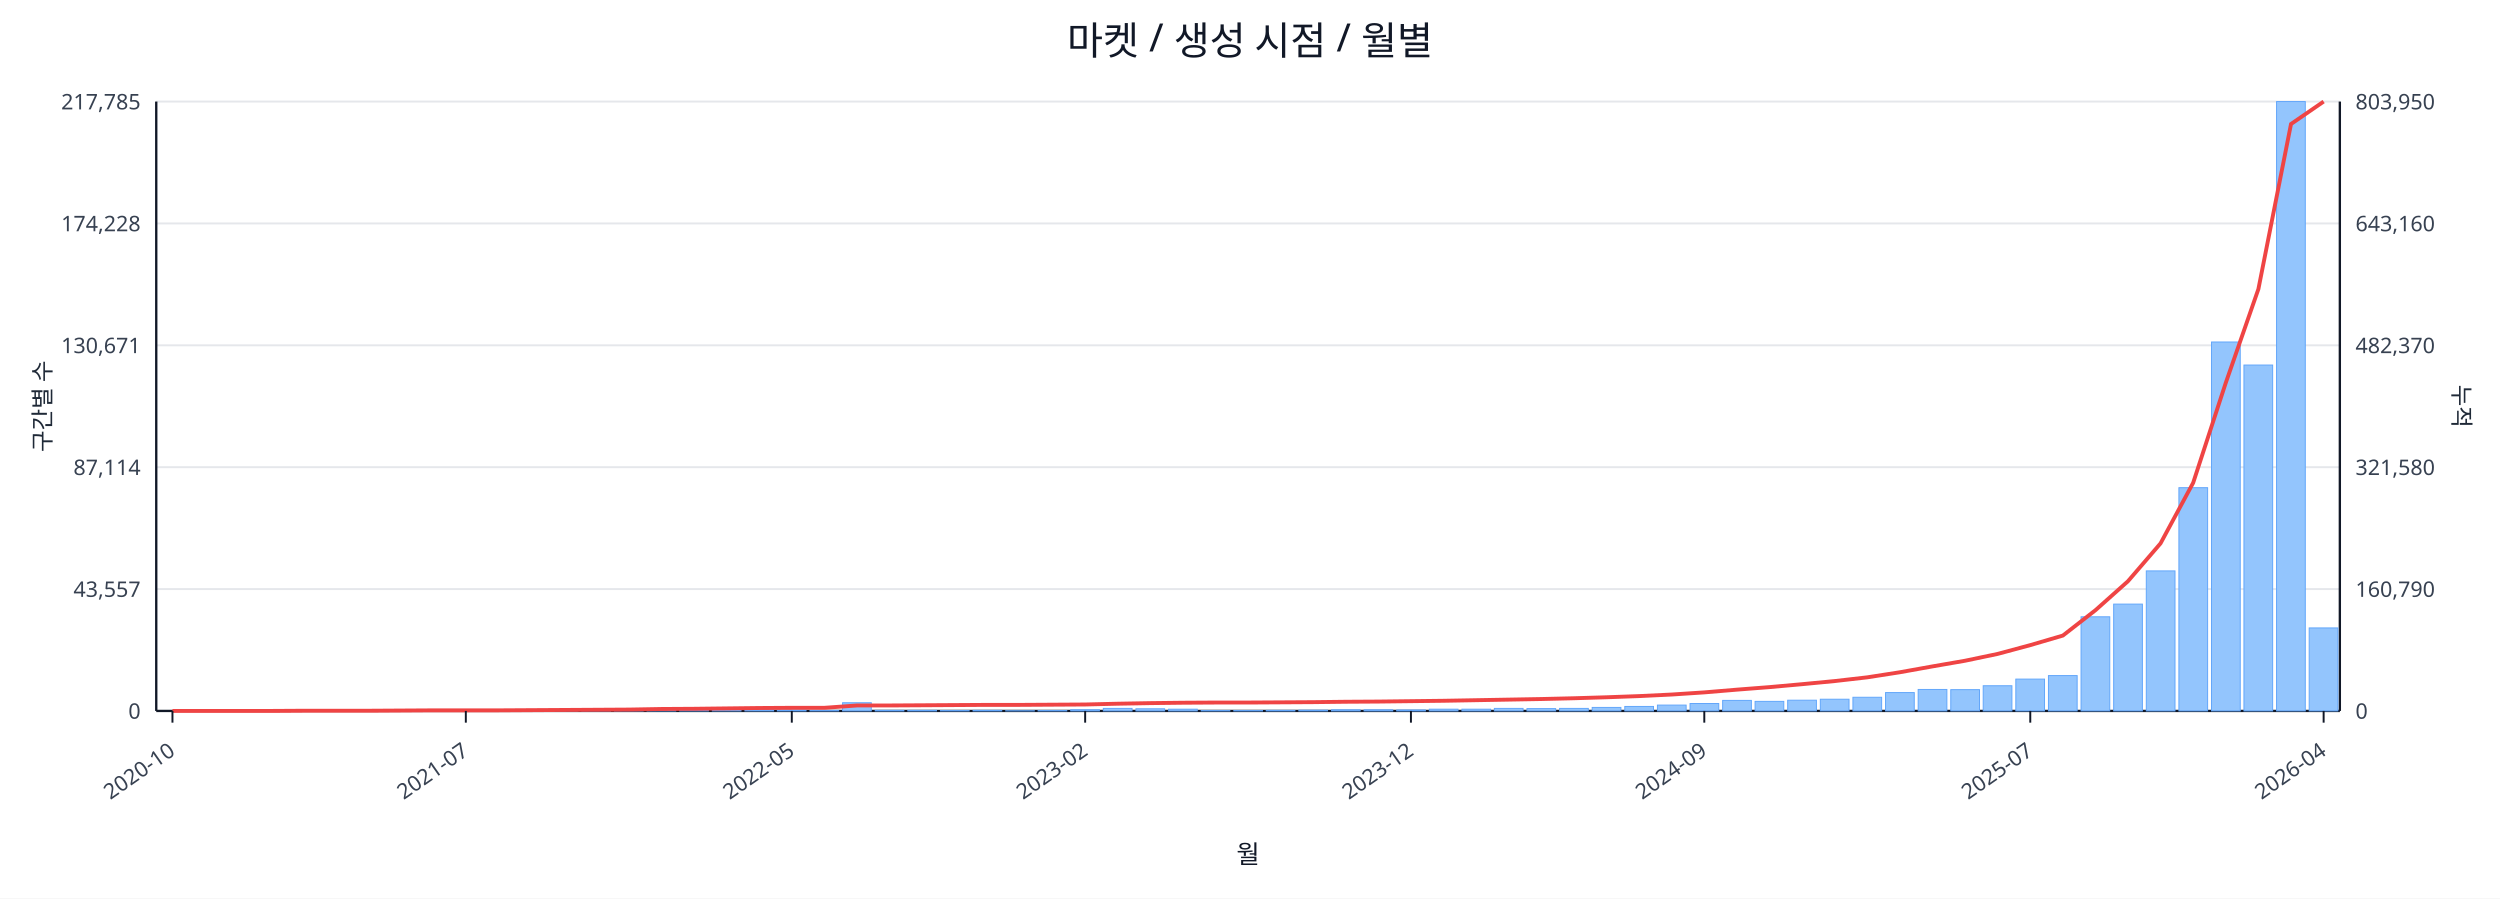
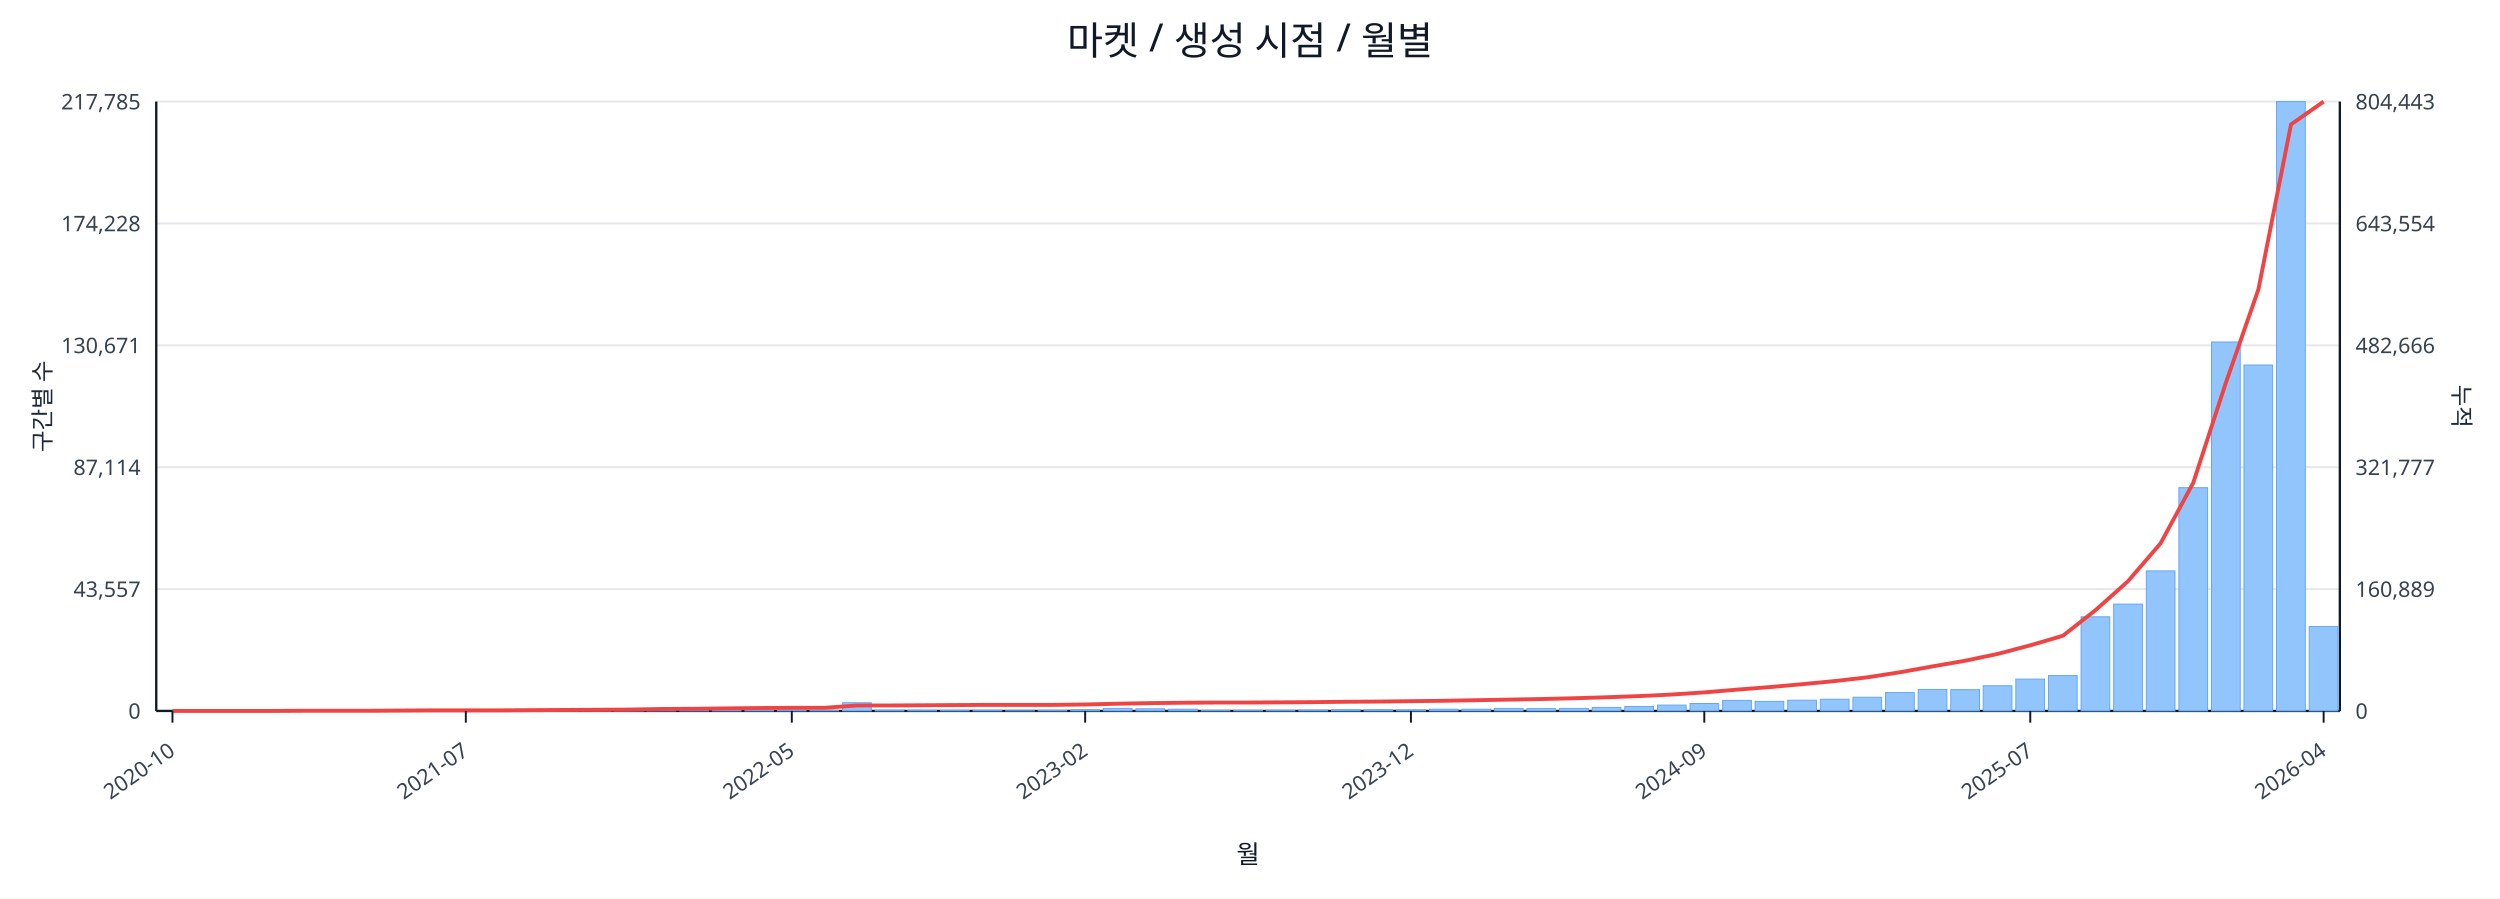
<svg xmlns="http://www.w3.org/2000/svg" width="1280" height="460" viewBox="0 0 1280 460">
  <rect x="0" y="0" width="100%" height="100%" fill="#ffffff" />
  <text x="640.0" y="28" font-size="20" text-anchor="middle" font-family="sans-serif" fill="#111827">마켓 / 생성 시점 / 월별</text>
  <line x1="80.0" y1="52.0" x2="1198.0" y2="52.0" stroke="#e5e7eb" stroke-width="1" />
  <text x="72.0" y="56.0" font-size="11" text-anchor="end" font-family="sans-serif" fill="#374151">217,785</text>
-   <text x="1206.0" y="56.0" font-size="11" text-anchor="start" font-family="sans-serif" fill="#374151">803,950</text>
+   <text x="1206.0" y="56.0" font-size="11" text-anchor="start" font-family="sans-serif" fill="#374151">804,443</text>
  <line x1="80.0" y1="114.4" x2="1198.0" y2="114.4" stroke="#e5e7eb" stroke-width="1" />
  <text x="72.0" y="118.4" font-size="11" text-anchor="end" font-family="sans-serif" fill="#374151">174,228</text>
-   <text x="1206.0" y="118.4" font-size="11" text-anchor="start" font-family="sans-serif" fill="#374151">643,160</text>
+   <text x="1206.0" y="118.4" font-size="11" text-anchor="start" font-family="sans-serif" fill="#374151">643,554</text>
  <line x1="80.0" y1="176.8" x2="1198.0" y2="176.8" stroke="#e5e7eb" stroke-width="1" />
  <text x="72.0" y="180.8" font-size="11" text-anchor="end" font-family="sans-serif" fill="#374151">130,671</text>
-   <text x="1206.0" y="180.8" font-size="11" text-anchor="start" font-family="sans-serif" fill="#374151">482,370</text>
+   <text x="1206.0" y="180.8" font-size="11" text-anchor="start" font-family="sans-serif" fill="#374151">482,666</text>
  <line x1="80.0" y1="239.2" x2="1198.0" y2="239.2" stroke="#e5e7eb" stroke-width="1" />
  <text x="72.0" y="243.2" font-size="11" text-anchor="end" font-family="sans-serif" fill="#374151">87,114</text>
-   <text x="1206.0" y="243.2" font-size="11" text-anchor="start" font-family="sans-serif" fill="#374151">321,580</text>
+   <text x="1206.0" y="243.2" font-size="11" text-anchor="start" font-family="sans-serif" fill="#374151">321,777</text>
  <line x1="80.0" y1="301.6" x2="1198.0" y2="301.6" stroke="#e5e7eb" stroke-width="1" />
  <text x="72.0" y="305.6" font-size="11" text-anchor="end" font-family="sans-serif" fill="#374151">43,557</text>
-   <text x="1206.0" y="305.6" font-size="11" text-anchor="start" font-family="sans-serif" fill="#374151">160,790</text>
+   <text x="1206.0" y="305.6" font-size="11" text-anchor="start" font-family="sans-serif" fill="#374151">160,889</text>
  <line x1="80.0" y1="364.0" x2="1198.0" y2="364.0" stroke="#e5e7eb" stroke-width="1" />
  <text x="72.0" y="368.0" font-size="11" text-anchor="end" font-family="sans-serif" fill="#374151">0</text>
  <text x="1206.0" y="368.0" font-size="11" text-anchor="start" font-family="sans-serif" fill="#374151">0</text>
  <line x1="80.0" y1="364.0" x2="1198.0" y2="364.0" stroke="#111827" stroke-width="1.2" />
  <line x1="80.0" y1="52.0" x2="80.0" y2="364.0" stroke="#111827" stroke-width="1.2" />
  <line x1="1198.0" y1="52.0" x2="1198.0" y2="364.0" stroke="#111827" stroke-width="1.2" />
  <rect x="81.0" y="364.0" width="14.7" height="0.0" fill="#93c5fd" stroke="#60a5fa" stroke-width="0.5" />
  <rect x="97.7" y="364.0" width="14.7" height="0.0" fill="#93c5fd" stroke="#60a5fa" stroke-width="0.5" />
  <rect x="114.4" y="364.0" width="14.7" height="0.0" fill="#93c5fd" stroke="#60a5fa" stroke-width="0.5" />
  <rect x="131.1" y="363.9" width="14.7" height="0.1" fill="#93c5fd" stroke="#60a5fa" stroke-width="0.5" />
  <rect x="147.7" y="363.9" width="14.7" height="0.1" fill="#93c5fd" stroke="#60a5fa" stroke-width="0.5" />
  <rect x="164.4" y="363.9" width="14.7" height="0.1" fill="#93c5fd" stroke="#60a5fa" stroke-width="0.5" />
  <rect x="181.1" y="363.9" width="14.7" height="0.1" fill="#93c5fd" stroke="#60a5fa" stroke-width="0.5" />
  <rect x="197.8" y="363.8" width="14.7" height="0.2" fill="#93c5fd" stroke="#60a5fa" stroke-width="0.5" />
  <rect x="214.5" y="363.7" width="14.7" height="0.3" fill="#93c5fd" stroke="#60a5fa" stroke-width="0.5" />
  <rect x="231.2" y="363.8" width="14.7" height="0.2" fill="#93c5fd" stroke="#60a5fa" stroke-width="0.5" />
  <rect x="247.9" y="363.8" width="14.7" height="0.2" fill="#93c5fd" stroke="#60a5fa" stroke-width="0.5" />
  <rect x="264.6" y="363.9" width="14.7" height="0.1" fill="#93c5fd" stroke="#60a5fa" stroke-width="0.5" />
  <rect x="281.2" y="363.7" width="14.7" height="0.3" fill="#93c5fd" stroke="#60a5fa" stroke-width="0.5" />
  <rect x="297.9" y="363.4" width="14.7" height="0.6" fill="#93c5fd" stroke="#60a5fa" stroke-width="0.5" />
  <rect x="314.6" y="363.5" width="14.7" height="0.5" fill="#93c5fd" stroke="#60a5fa" stroke-width="0.5" />
  <rect x="331.3" y="363.1" width="14.7" height="0.9" fill="#93c5fd" stroke="#60a5fa" stroke-width="0.5" />
  <rect x="348.0" y="363.5" width="14.7" height="0.5" fill="#93c5fd" stroke="#60a5fa" stroke-width="0.5" />
  <rect x="364.7" y="363.3" width="14.7" height="0.7" fill="#93c5fd" stroke="#60a5fa" stroke-width="0.5" />
  <rect x="381.4" y="363.4" width="14.7" height="0.6" fill="#93c5fd" stroke="#60a5fa" stroke-width="0.5" />
  <rect x="398.0" y="363.6" width="14.7" height="0.4" fill="#93c5fd" stroke="#60a5fa" stroke-width="0.5" />
  <rect x="414.7" y="363.8" width="14.7" height="0.2" fill="#93c5fd" stroke="#60a5fa" stroke-width="0.5" />
  <rect x="431.4" y="359.8" width="14.7" height="4.2" fill="#93c5fd" stroke="#60a5fa" stroke-width="0.5" />
  <rect x="448.1" y="363.7" width="14.7" height="0.3" fill="#93c5fd" stroke="#60a5fa" stroke-width="0.5" />
  <rect x="464.8" y="363.7" width="14.7" height="0.3" fill="#93c5fd" stroke="#60a5fa" stroke-width="0.5" />
  <rect x="481.5" y="363.8" width="14.7" height="0.2" fill="#93c5fd" stroke="#60a5fa" stroke-width="0.5" />
  <rect x="498.2" y="363.7" width="14.7" height="0.3" fill="#93c5fd" stroke="#60a5fa" stroke-width="0.5" />
  <rect x="514.9" y="363.9" width="14.7" height="0.1" fill="#93c5fd" stroke="#60a5fa" stroke-width="0.5" />
  <rect x="531.5" y="363.8" width="14.7" height="0.2" fill="#93c5fd" stroke="#60a5fa" stroke-width="0.5" />
  <rect x="548.2" y="363.4" width="14.7" height="0.6" fill="#93c5fd" stroke="#60a5fa" stroke-width="0.5" />
  <rect x="564.9" y="362.7" width="14.7" height="1.3" fill="#93c5fd" stroke="#60a5fa" stroke-width="0.5" />
  <rect x="581.6" y="362.9" width="14.7" height="1.1" fill="#93c5fd" stroke="#60a5fa" stroke-width="0.5" />
  <rect x="598.3" y="363.1" width="14.7" height="0.9" fill="#93c5fd" stroke="#60a5fa" stroke-width="0.5" />
  <rect x="615.0" y="363.8" width="14.7" height="0.2" fill="#93c5fd" stroke="#60a5fa" stroke-width="0.5" />
  <rect x="631.7" y="363.8" width="14.7" height="0.2" fill="#93c5fd" stroke="#60a5fa" stroke-width="0.5" />
  <rect x="648.3" y="363.7" width="14.7" height="0.3" fill="#93c5fd" stroke="#60a5fa" stroke-width="0.5" />
  <rect x="665.0" y="363.6" width="14.7" height="0.4" fill="#93c5fd" stroke="#60a5fa" stroke-width="0.5" />
  <rect x="681.7" y="363.4" width="14.7" height="0.6" fill="#93c5fd" stroke="#60a5fa" stroke-width="0.5" />
  <rect x="698.4" y="363.4" width="14.7" height="0.6" fill="#93c5fd" stroke="#60a5fa" stroke-width="0.5" />
  <rect x="715.1" y="363.5" width="14.7" height="0.5" fill="#93c5fd" stroke="#60a5fa" stroke-width="0.5" />
  <rect x="731.8" y="363.1" width="14.7" height="0.9" fill="#93c5fd" stroke="#60a5fa" stroke-width="0.5" />
  <rect x="748.5" y="363.1" width="14.7" height="0.9" fill="#93c5fd" stroke="#60a5fa" stroke-width="0.5" />
  <rect x="765.1" y="362.7" width="14.7" height="1.3" fill="#93c5fd" stroke="#60a5fa" stroke-width="0.5" />
  <rect x="781.8" y="362.8" width="14.7" height="1.2" fill="#93c5fd" stroke="#60a5fa" stroke-width="0.5" />
  <rect x="798.5" y="362.7" width="14.7" height="1.3" fill="#93c5fd" stroke="#60a5fa" stroke-width="0.5" />
  <rect x="815.2" y="362.2" width="14.7" height="1.8" fill="#93c5fd" stroke="#60a5fa" stroke-width="0.5" />
  <rect x="831.9" y="361.7" width="14.7" height="2.3" fill="#93c5fd" stroke="#60a5fa" stroke-width="0.5" />
  <rect x="848.6" y="361.0" width="14.7" height="3.0" fill="#93c5fd" stroke="#60a5fa" stroke-width="0.5" />
  <rect x="865.3" y="360.2" width="14.7" height="3.8" fill="#93c5fd" stroke="#60a5fa" stroke-width="0.5" />
  <rect x="882.0" y="358.6" width="14.7" height="5.4" fill="#93c5fd" stroke="#60a5fa" stroke-width="0.5" />
  <rect x="898.6" y="359.1" width="14.7" height="4.9" fill="#93c5fd" stroke="#60a5fa" stroke-width="0.5" />
  <rect x="915.3" y="358.5" width="14.7" height="5.5" fill="#93c5fd" stroke="#60a5fa" stroke-width="0.5" />
  <rect x="932.0" y="358.0" width="14.7" height="6.0" fill="#93c5fd" stroke="#60a5fa" stroke-width="0.5" />
  <rect x="948.7" y="357.0" width="14.7" height="7.0" fill="#93c5fd" stroke="#60a5fa" stroke-width="0.5" />
  <rect x="965.4" y="354.6" width="14.7" height="9.4" fill="#93c5fd" stroke="#60a5fa" stroke-width="0.5" />
  <rect x="982.1" y="353.0" width="14.7" height="11.0" fill="#93c5fd" stroke="#60a5fa" stroke-width="0.5" />
  <rect x="998.8" y="353.1" width="14.7" height="10.9" fill="#93c5fd" stroke="#60a5fa" stroke-width="0.5" />
  <rect x="1015.4" y="351.1" width="14.7" height="12.9" fill="#93c5fd" stroke="#60a5fa" stroke-width="0.5" />
  <rect x="1032.1" y="347.7" width="14.7" height="16.3" fill="#93c5fd" stroke="#60a5fa" stroke-width="0.5" />
  <rect x="1048.8" y="345.9" width="14.7" height="18.1" fill="#93c5fd" stroke="#60a5fa" stroke-width="0.5" />
  <rect x="1065.5" y="315.8" width="14.7" height="48.2" fill="#93c5fd" stroke="#60a5fa" stroke-width="0.5" />
  <rect x="1082.2" y="309.3" width="14.7" height="54.7" fill="#93c5fd" stroke="#60a5fa" stroke-width="0.5" />
  <rect x="1098.9" y="292.3" width="14.7" height="71.7" fill="#93c5fd" stroke="#60a5fa" stroke-width="0.5" />
  <rect x="1115.6" y="249.7" width="14.7" height="114.3" fill="#93c5fd" stroke="#60a5fa" stroke-width="0.5" />
  <rect x="1132.3" y="175.1" width="14.7" height="188.9" fill="#93c5fd" stroke="#60a5fa" stroke-width="0.5" />
  <rect x="1148.9" y="186.9" width="14.7" height="177.1" fill="#93c5fd" stroke="#60a5fa" stroke-width="0.5" />
  <rect x="1165.6" y="52.0" width="14.7" height="312.0" fill="#93c5fd" stroke="#60a5fa" stroke-width="0.5" />
-   <rect x="1182.3" y="321.5" width="14.7" height="42.5" fill="#93c5fd" stroke="#60a5fa" stroke-width="0.5" />
-   <polyline fill="none" stroke="#ef4444" stroke-width="2" points="88.3,364.0 105.0,364.0 121.7,364.0 138.4,364.0 155.1,363.9 171.8,363.9 188.5,363.9 205.1,363.8 221.8,363.7 238.5,363.7 255.2,363.7 271.9,363.6 288.6,363.5 305.3,363.4 322.0,363.3 338.6,363.0 355.3,362.9 372.0,362.7 388.7,362.5 405.4,362.4 422.1,362.4 438.8,361.2 455.4,361.2 472.1,361.1 488.8,361.0 505.5,360.9 522.2,360.9 538.9,360.8 555.6,360.7 572.3,360.3 588.9,360.0 605.6,359.8 622.3,359.7 639.0,359.7 655.7,359.6 672.4,359.5 689.1,359.3 705.7,359.2 722.4,359.0 739.1,358.8 755.8,358.5 772.5,358.2 789.2,357.9 805.9,357.5 822.6,357.0 839.2,356.4 855.9,355.6 872.6,354.5 889.3,353.1 906.0,351.8 922.7,350.3 939.4,348.7 956.0,346.8 972.7,344.2 989.4,341.2 1006.1,338.3 1022.8,334.8 1039.5,330.3 1056.2,325.4 1072.9,312.4 1089.5,297.6 1106.2,278.2 1122.9,247.2 1139.6,196.0 1156.3,148.0 1173.0,63.5 1189.7,52.0" />
+   <rect x="1182.3" y="320.8" width="14.7" height="43.2" fill="#93c5fd" stroke="#60a5fa" stroke-width="0.5" />
+   <polyline fill="none" stroke="#ef4444" stroke-width="2" points="88.3,364.0 105.0,364.0 121.7,364.0 138.4,364.0 155.1,363.9 171.8,363.9 188.5,363.9 205.1,363.8 221.8,363.7 238.5,363.7 255.2,363.7 271.9,363.6 288.6,363.5 305.3,363.4 322.0,363.3 338.6,363.0 355.3,362.9 372.0,362.7 388.7,362.5 405.4,362.4 422.1,362.4 438.8,361.2 455.4,361.2 472.1,361.1 488.8,361.0 505.5,360.9 522.2,360.9 538.9,360.9 555.6,360.7 572.3,360.3 588.9,360.0 605.6,359.8 622.3,359.7 639.0,359.7 655.7,359.6 672.4,359.5 689.1,359.3 705.7,359.2 722.4,359.0 739.1,358.8 755.8,358.5 772.5,358.2 789.2,357.9 805.9,357.5 822.6,357.0 839.2,356.4 855.9,355.6 872.6,354.5 889.3,353.1 906.0,351.8 922.7,350.3 939.4,348.7 956.0,346.8 972.7,344.2 989.4,341.2 1006.1,338.3 1022.8,334.8 1039.5,330.4 1056.2,325.5 1072.9,312.4 1089.5,297.6 1106.2,278.2 1122.9,247.3 1139.6,196.1 1156.3,148.2 1173.0,63.7 1189.7,52.0" />
  <line x1="88.3" y1="364.0" x2="88.3" y2="370.0" stroke="#111827" stroke-width="1" />
  <text x="90.3" y="386.0" font-size="11" text-anchor="end" transform="rotate(-35 90.3 386.0)" font-family="sans-serif" fill="#374151">2020-10</text>
  <line x1="238.5" y1="364.0" x2="238.5" y2="370.0" stroke="#111827" stroke-width="1" />
  <text x="240.5" y="386.0" font-size="11" text-anchor="end" transform="rotate(-35 240.5 386.0)" font-family="sans-serif" fill="#374151">2021-07</text>
  <line x1="405.4" y1="364.0" x2="405.4" y2="370.0" stroke="#111827" stroke-width="1" />
  <text x="407.4" y="386.0" font-size="11" text-anchor="end" transform="rotate(-35 407.4 386.0)" font-family="sans-serif" fill="#374151">2022-05</text>
  <line x1="555.6" y1="364.0" x2="555.6" y2="370.0" stroke="#111827" stroke-width="1" />
  <text x="557.6" y="386.0" font-size="11" text-anchor="end" transform="rotate(-35 557.6 386.0)" font-family="sans-serif" fill="#374151">2023-02</text>
  <line x1="722.4" y1="364.0" x2="722.4" y2="370.0" stroke="#111827" stroke-width="1" />
  <text x="724.4" y="386.0" font-size="11" text-anchor="end" transform="rotate(-35 724.4 386.0)" font-family="sans-serif" fill="#374151">2023-12</text>
  <line x1="872.6" y1="364.0" x2="872.6" y2="370.0" stroke="#111827" stroke-width="1" />
  <text x="874.6" y="386.0" font-size="11" text-anchor="end" transform="rotate(-35 874.6 386.0)" font-family="sans-serif" fill="#374151">2024-09</text>
  <line x1="1039.5" y1="364.0" x2="1039.5" y2="370.0" stroke="#111827" stroke-width="1" />
  <text x="1041.5" y="386.0" font-size="11" text-anchor="end" transform="rotate(-35 1041.5 386.0)" font-family="sans-serif" fill="#374151">2025-07</text>
  <line x1="1189.7" y1="364.0" x2="1189.7" y2="370.0" stroke="#111827" stroke-width="1" />
  <text x="1191.7" y="386.0" font-size="11" text-anchor="end" transform="rotate(-35 1191.7 386.0)" font-family="sans-serif" fill="#374151">2026-04</text>
  <text x="26" y="208.0" font-size="12" transform="rotate(-90 26 208.0)" text-anchor="middle" font-family="sans-serif" fill="#1f2937">구간별 수</text>
  <text x="1256.0" y="208.0" font-size="12" transform="rotate(90 1256.0 208.0)" text-anchor="middle" font-family="sans-serif" fill="#1f2937">누적</text>
  <text x="639.0" y="442.0" font-size="13" text-anchor="middle" font-family="sans-serif" fill="#111827">월</text>
</svg>
